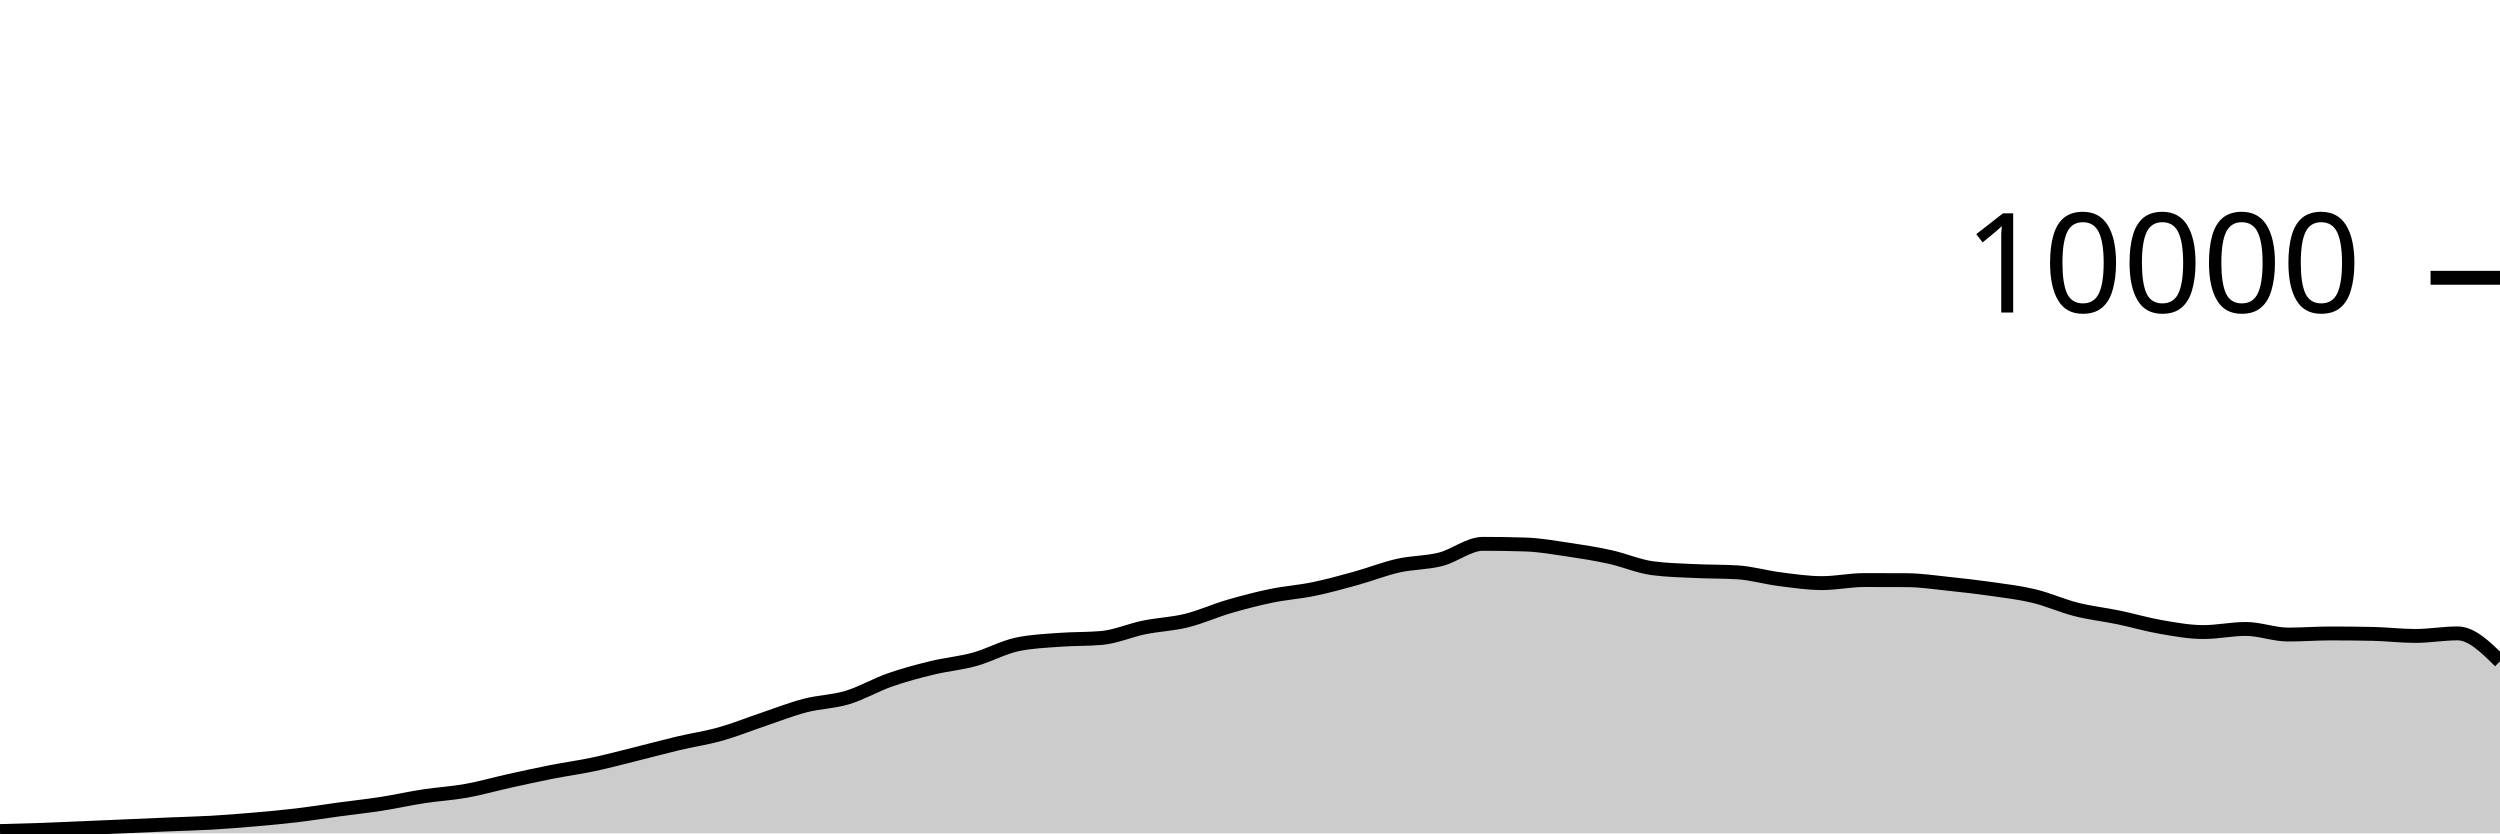
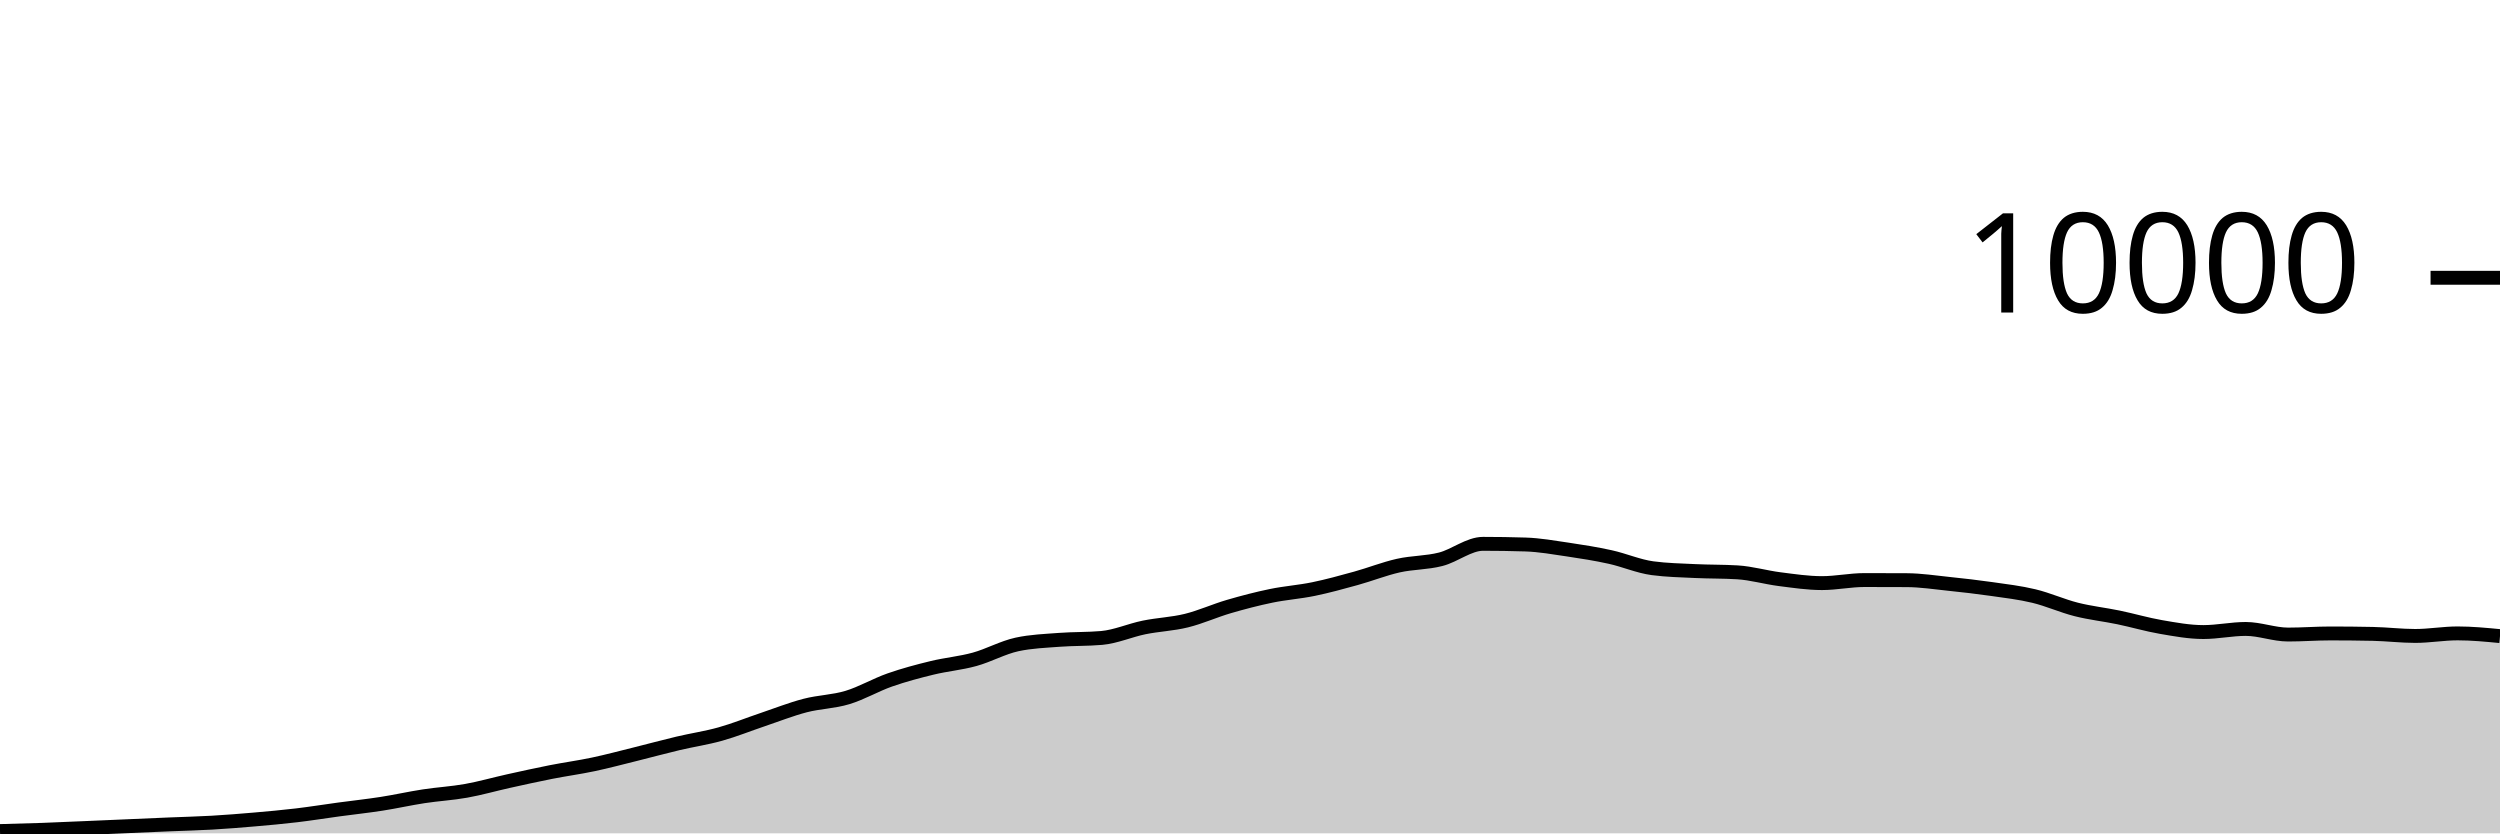
<svg xmlns="http://www.w3.org/2000/svg" viewBox="0 0 180 60">
  <g transform="translate(0,20)">
-     <path class="area" fill="rgba(0, 0, 0, 0.2)" d="M0,39.836C1.017,39.81,2.034,39.784,3.051,39.748C4.068,39.712,5.085,39.663,6.102,39.62C7.119,39.577,8.136,39.532,9.153,39.488C10.169,39.444,11.186,39.399,12.203,39.356C13.22,39.313,14.237,39.291,15.254,39.232C16.271,39.173,17.288,39.092,18.305,39.004C19.322,38.916,20.339,38.825,21.356,38.704C22.373,38.583,23.39,38.418,24.407,38.28C25.424,38.142,26.441,38.034,27.458,37.876C28.475,37.718,29.492,37.488,30.508,37.332C31.525,37.176,32.542,37.122,33.559,36.94C34.576,36.758,35.593,36.465,36.61,36.24C37.627,36.015,38.644,35.789,39.661,35.588C40.678,35.387,41.695,35.251,42.712,35.036C43.729,34.821,44.746,34.548,45.763,34.296C46.78,34.044,47.797,33.765,48.814,33.524C49.831,33.283,50.847,33.137,51.864,32.852C52.881,32.567,53.898,32.154,54.915,31.812C55.932,31.47,56.949,31.065,57.966,30.8C58.983,30.535,60,30.527,61.017,30.22C62.034,29.913,63.051,29.312,64.068,28.956C65.085,28.6,66.102,28.331,67.119,28.084C68.136,27.837,69.153,27.753,70.169,27.472C71.186,27.191,72.203,26.621,73.22,26.4C74.237,26.179,75.254,26.146,76.271,26.068C77.288,25.99,78.305,26.023,79.322,25.932C80.339,25.841,81.356,25.384,82.373,25.176C83.39,24.968,84.407,24.935,85.424,24.684C86.441,24.433,87.458,23.969,88.475,23.672C89.492,23.375,90.508,23.11,91.525,22.9C92.542,22.69,93.559,22.622,94.576,22.412C95.593,22.202,96.61,21.921,97.627,21.64C98.644,21.359,99.661,20.953,100.678,20.724C101.695,20.495,102.712,20.529,103.729,20.268C104.746,20.007,105.763,19.156,106.78,19.156C107.797,19.156,108.814,19.172,109.831,19.204C110.847,19.236,111.864,19.418,112.881,19.568C113.898,19.718,114.915,19.88,115.932,20.104C116.949,20.328,117.966,20.776,118.983,20.912C120,21.048,121.017,21.067,122.034,21.116C123.051,21.165,124.068,21.147,125.085,21.208C126.102,21.269,127.119,21.571,128.136,21.7C129.153,21.829,130.169,21.984,131.186,21.984C132.203,21.984,133.22,21.764,134.237,21.764C135.254,21.764,136.271,21.767,137.288,21.772C138.305,21.777,139.322,21.934,140.339,22.04C141.356,22.146,142.373,22.262,143.39,22.408C144.407,22.554,145.424,22.671,146.441,22.916C147.458,23.161,148.475,23.623,149.492,23.88C150.508,24.137,151.525,24.245,152.542,24.456C153.559,24.667,154.576,24.969,155.593,25.144C156.61,25.319,157.627,25.508,158.644,25.508C159.661,25.508,160.678,25.284,161.695,25.284C162.712,25.284,163.729,25.688,164.746,25.688C165.763,25.688,166.78,25.608,167.797,25.608C168.814,25.608,169.831,25.619,170.847,25.64C171.864,25.661,172.881,25.788,173.898,25.788C174.915,25.788,175.932,25.604,176.949,25.604C177.966,25.604,178.983,26.61,180,27.616L180,40C178.983,40,177.966,40,176.949,40C175.932,40,174.915,40,173.898,40C172.881,40,171.864,40,170.847,40C169.831,40,168.814,40,167.797,40C166.78,40,165.763,40,164.746,40C163.729,40,162.712,40,161.695,40C160.678,40,159.661,40,158.644,40C157.627,40,156.61,40,155.593,40C154.576,40,153.559,40,152.542,40C151.525,40,150.508,40,149.492,40C148.475,40,147.458,40,146.441,40C145.424,40,144.407,40,143.39,40C142.373,40,141.356,40,140.339,40C139.322,40,138.305,40,137.288,40C136.271,40,135.254,40,134.237,40C133.22,40,132.203,40,131.186,40C130.169,40,129.153,40,128.136,40C127.119,40,126.102,40,125.085,40C124.068,40,123.051,40,122.034,40C121.017,40,120,40,118.983,40C117.966,40,116.949,40,115.932,40C114.915,40,113.898,40,112.881,40C111.864,40,110.847,40,109.831,40C108.814,40,107.797,40,106.78,40C105.763,40,104.746,40,103.729,40C102.712,40,101.695,40,100.678,40C99.661,40,98.644,40,97.627,40C96.61,40,95.593,40,94.576,40C93.559,40,92.542,40,91.525,40C90.508,40,89.492,40,88.475,40C87.458,40,86.441,40,85.424,40C84.407,40,83.39,40,82.373,40C81.356,40,80.339,40,79.322,40C78.305,40,77.288,40,76.271,40C75.254,40,74.237,40,73.22,40C72.203,40,71.186,40,70.169,40C69.153,40,68.136,40,67.119,40C66.102,40,65.085,40,64.068,40C63.051,40,62.034,40,61.017,40C60,40,58.983,40,57.966,40C56.949,40,55.932,40,54.915,40C53.898,40,52.881,40,51.864,40C50.847,40,49.831,40,48.814,40C47.797,40,46.78,40,45.763,40C44.746,40,43.729,40,42.712,40C41.695,40,40.678,40,39.661,40C38.644,40,37.627,40,36.61,40C35.593,40,34.576,40,33.559,40C32.542,40,31.525,40,30.508,40C29.492,40,28.475,40,27.458,40C26.441,40,25.424,40,24.407,40C23.39,40,22.373,40,21.356,40C20.339,40,19.322,40,18.305,40C17.288,40,16.271,40,15.254,40C14.237,40,13.22,40,12.203,40C11.186,40,10.169,40,9.153,40C8.136,40,7.119,40,6.102,40C5.085,40,4.068,40,3.051,40C2.034,40,1.017,40,0,40Z" />
-     <path class="line" stroke="black" fill="none" d="M0,39.836C1.017,39.81,2.034,39.784,3.051,39.748C4.068,39.712,5.085,39.663,6.102,39.62C7.119,39.577,8.136,39.532,9.153,39.488C10.169,39.444,11.186,39.399,12.203,39.356C13.22,39.313,14.237,39.291,15.254,39.232C16.271,39.173,17.288,39.092,18.305,39.004C19.322,38.916,20.339,38.825,21.356,38.704C22.373,38.583,23.39,38.418,24.407,38.28C25.424,38.142,26.441,38.034,27.458,37.876C28.475,37.718,29.492,37.488,30.508,37.332C31.525,37.176,32.542,37.122,33.559,36.94C34.576,36.758,35.593,36.465,36.61,36.24C37.627,36.015,38.644,35.789,39.661,35.588C40.678,35.387,41.695,35.251,42.712,35.036C43.729,34.821,44.746,34.548,45.763,34.296C46.78,34.044,47.797,33.765,48.814,33.524C49.831,33.283,50.847,33.137,51.864,32.852C52.881,32.567,53.898,32.154,54.915,31.812C55.932,31.47,56.949,31.065,57.966,30.8C58.983,30.535,60,30.527,61.017,30.22C62.034,29.913,63.051,29.312,64.068,28.956C65.085,28.6,66.102,28.331,67.119,28.084C68.136,27.837,69.153,27.753,70.169,27.472C71.186,27.191,72.203,26.621,73.22,26.4C74.237,26.179,75.254,26.146,76.271,26.068C77.288,25.99,78.305,26.023,79.322,25.932C80.339,25.841,81.356,25.384,82.373,25.176C83.39,24.968,84.407,24.935,85.424,24.684C86.441,24.433,87.458,23.969,88.475,23.672C89.492,23.375,90.508,23.11,91.525,22.9C92.542,22.69,93.559,22.622,94.576,22.412C95.593,22.202,96.61,21.921,97.627,21.64C98.644,21.359,99.661,20.953,100.678,20.724C101.695,20.495,102.712,20.529,103.729,20.268C104.746,20.007,105.763,19.156,106.78,19.156C107.797,19.156,108.814,19.172,109.831,19.204C110.847,19.236,111.864,19.418,112.881,19.568C113.898,19.718,114.915,19.88,115.932,20.104C116.949,20.328,117.966,20.776,118.983,20.912C120,21.048,121.017,21.067,122.034,21.116C123.051,21.165,124.068,21.147,125.085,21.208C126.102,21.269,127.119,21.571,128.136,21.7C129.153,21.829,130.169,21.984,131.186,21.984C132.203,21.984,133.22,21.764,134.237,21.764C135.254,21.764,136.271,21.767,137.288,21.772C138.305,21.777,139.322,21.934,140.339,22.04C141.356,22.146,142.373,22.262,143.39,22.408C144.407,22.554,145.424,22.671,146.441,22.916C147.458,23.161,148.475,23.623,149.492,23.88C150.508,24.137,151.525,24.245,152.542,24.456C153.559,24.667,154.576,24.969,155.593,25.144C156.61,25.319,157.627,25.508,158.644,25.508C159.661,25.508,160.678,25.284,161.695,25.284C162.712,25.284,163.729,25.688,164.746,25.688C165.763,25.688,166.78,25.608,167.797,25.608C168.814,25.608,169.831,25.619,170.847,25.64C171.864,25.661,172.881,25.788,173.898,25.788C174.915,25.788,175.932,25.604,176.949,25.604C177.966,25.604,178.983,26.61,180,27.616" />
+     <path class="area" fill="rgba(0, 0, 0, 0.2)" d="M0,39.836C1.017,39.81,2.034,39.784,3.051,39.748C4.068,39.712,5.085,39.663,6.102,39.62C7.119,39.577,8.136,39.532,9.153,39.488C10.169,39.444,11.186,39.399,12.203,39.356C13.22,39.313,14.237,39.291,15.254,39.232C16.271,39.173,17.288,39.092,18.305,39.004C19.322,38.916,20.339,38.825,21.356,38.704C22.373,38.583,23.39,38.418,24.407,38.28C25.424,38.142,26.441,38.034,27.458,37.876C28.475,37.718,29.492,37.488,30.508,37.332C31.525,37.176,32.542,37.122,33.559,36.94C34.576,36.758,35.593,36.465,36.61,36.24C37.627,36.015,38.644,35.789,39.661,35.588C40.678,35.387,41.695,35.251,42.712,35.036C43.729,34.821,44.746,34.548,45.763,34.296C46.78,34.044,47.797,33.765,48.814,33.524C49.831,33.283,50.847,33.137,51.864,32.852C52.881,32.567,53.898,32.154,54.915,31.812C55.932,31.47,56.949,31.065,57.966,30.8C58.983,30.535,60,30.527,61.017,30.22C62.034,29.913,63.051,29.312,64.068,28.956C65.085,28.6,66.102,28.331,67.119,28.084C68.136,27.837,69.153,27.753,70.169,27.472C71.186,27.191,72.203,26.621,73.22,26.4C74.237,26.179,75.254,26.146,76.271,26.068C77.288,25.99,78.305,26.023,79.322,25.932C80.339,25.841,81.356,25.384,82.373,25.176C83.39,24.968,84.407,24.935,85.424,24.684C86.441,24.433,87.458,23.969,88.475,23.672C89.492,23.375,90.508,23.11,91.525,22.9C92.542,22.69,93.559,22.622,94.576,22.412C95.593,22.202,96.61,21.921,97.627,21.64C98.644,21.359,99.661,20.953,100.678,20.724C101.695,20.495,102.712,20.529,103.729,20.268C104.746,20.007,105.763,19.156,106.78,19.156C107.797,19.156,108.814,19.172,109.831,19.204C110.847,19.236,111.864,19.418,112.881,19.568C113.898,19.718,114.915,19.88,115.932,20.104C116.949,20.328,117.966,20.776,118.983,20.912C120,21.048,121.017,21.067,122.034,21.116C123.051,21.165,124.068,21.147,125.085,21.208C126.102,21.269,127.119,21.571,128.136,21.7C129.153,21.829,130.169,21.984,131.186,21.984C132.203,21.984,133.22,21.764,134.237,21.764C135.254,21.764,136.271,21.767,137.288,21.772C138.305,21.777,139.322,21.934,140.339,22.04C141.356,22.146,142.373,22.262,143.39,22.408C144.407,22.554,145.424,22.671,146.441,22.916C147.458,23.161,148.475,23.623,149.492,23.88C150.508,24.137,151.525,24.245,152.542,24.456C153.559,24.667,154.576,24.969,155.593,25.144C156.61,25.319,157.627,25.508,158.644,25.508C159.661,25.508,160.678,25.284,161.695,25.284C162.712,25.284,163.729,25.688,164.746,25.688C165.763,25.688,166.78,25.608,167.797,25.608C168.814,25.608,169.831,25.619,170.847,25.64C171.864,25.661,172.881,25.788,173.898,25.788C174.915,25.788,175.932,25.604,176.949,25.604C177.966,25.604,178.983,25.702,180,25.8L180,40C178.983,40,177.966,40,176.949,40C175.932,40,174.915,40,173.898,40C172.881,40,171.864,40,170.847,40C169.831,40,168.814,40,167.797,40C166.78,40,165.763,40,164.746,40C163.729,40,162.712,40,161.695,40C160.678,40,159.661,40,158.644,40C157.627,40,156.61,40,155.593,40C154.576,40,153.559,40,152.542,40C151.525,40,150.508,40,149.492,40C148.475,40,147.458,40,146.441,40C145.424,40,144.407,40,143.39,40C142.373,40,141.356,40,140.339,40C139.322,40,138.305,40,137.288,40C136.271,40,135.254,40,134.237,40C133.22,40,132.203,40,131.186,40C130.169,40,129.153,40,128.136,40C127.119,40,126.102,40,125.085,40C124.068,40,123.051,40,122.034,40C121.017,40,120,40,118.983,40C117.966,40,116.949,40,115.932,40C114.915,40,113.898,40,112.881,40C111.864,40,110.847,40,109.831,40C108.814,40,107.797,40,106.78,40C105.763,40,104.746,40,103.729,40C102.712,40,101.695,40,100.678,40C99.661,40,98.644,40,97.627,40C96.61,40,95.593,40,94.576,40C93.559,40,92.542,40,91.525,40C90.508,40,89.492,40,88.475,40C87.458,40,86.441,40,85.424,40C84.407,40,83.39,40,82.373,40C81.356,40,80.339,40,79.322,40C78.305,40,77.288,40,76.271,40C75.254,40,74.237,40,73.22,40C72.203,40,71.186,40,70.169,40C69.153,40,68.136,40,67.119,40C66.102,40,65.085,40,64.068,40C63.051,40,62.034,40,61.017,40C60,40,58.983,40,57.966,40C56.949,40,55.932,40,54.915,40C53.898,40,52.881,40,51.864,40C50.847,40,49.831,40,48.814,40C47.797,40,46.78,40,45.763,40C44.746,40,43.729,40,42.712,40C41.695,40,40.678,40,39.661,40C38.644,40,37.627,40,36.61,40C35.593,40,34.576,40,33.559,40C32.542,40,31.525,40,30.508,40C29.492,40,28.475,40,27.458,40C26.441,40,25.424,40,24.407,40C23.39,40,22.373,40,21.356,40C20.339,40,19.322,40,18.305,40C17.288,40,16.271,40,15.254,40C14.237,40,13.22,40,12.203,40C11.186,40,10.169,40,9.153,40C8.136,40,7.119,40,6.102,40C5.085,40,4.068,40,3.051,40C2.034,40,1.017,40,0,40Z" />
+     <path class="line" stroke="black" fill="none" d="M0,39.836C1.017,39.81,2.034,39.784,3.051,39.748C4.068,39.712,5.085,39.663,6.102,39.62C7.119,39.577,8.136,39.532,9.153,39.488C10.169,39.444,11.186,39.399,12.203,39.356C13.22,39.313,14.237,39.291,15.254,39.232C16.271,39.173,17.288,39.092,18.305,39.004C19.322,38.916,20.339,38.825,21.356,38.704C22.373,38.583,23.39,38.418,24.407,38.28C25.424,38.142,26.441,38.034,27.458,37.876C28.475,37.718,29.492,37.488,30.508,37.332C31.525,37.176,32.542,37.122,33.559,36.94C34.576,36.758,35.593,36.465,36.61,36.24C37.627,36.015,38.644,35.789,39.661,35.588C40.678,35.387,41.695,35.251,42.712,35.036C43.729,34.821,44.746,34.548,45.763,34.296C46.78,34.044,47.797,33.765,48.814,33.524C49.831,33.283,50.847,33.137,51.864,32.852C52.881,32.567,53.898,32.154,54.915,31.812C55.932,31.47,56.949,31.065,57.966,30.8C58.983,30.535,60,30.527,61.017,30.22C62.034,29.913,63.051,29.312,64.068,28.956C65.085,28.6,66.102,28.331,67.119,28.084C68.136,27.837,69.153,27.753,70.169,27.472C71.186,27.191,72.203,26.621,73.22,26.4C74.237,26.179,75.254,26.146,76.271,26.068C77.288,25.99,78.305,26.023,79.322,25.932C80.339,25.841,81.356,25.384,82.373,25.176C83.39,24.968,84.407,24.935,85.424,24.684C86.441,24.433,87.458,23.969,88.475,23.672C89.492,23.375,90.508,23.11,91.525,22.9C92.542,22.69,93.559,22.622,94.576,22.412C95.593,22.202,96.61,21.921,97.627,21.64C98.644,21.359,99.661,20.953,100.678,20.724C101.695,20.495,102.712,20.529,103.729,20.268C104.746,20.007,105.763,19.156,106.78,19.156C107.797,19.156,108.814,19.172,109.831,19.204C110.847,19.236,111.864,19.418,112.881,19.568C113.898,19.718,114.915,19.88,115.932,20.104C116.949,20.328,117.966,20.776,118.983,20.912C120,21.048,121.017,21.067,122.034,21.116C123.051,21.165,124.068,21.147,125.085,21.208C126.102,21.269,127.119,21.571,128.136,21.7C129.153,21.829,130.169,21.984,131.186,21.984C132.203,21.984,133.22,21.764,134.237,21.764C135.254,21.764,136.271,21.767,137.288,21.772C138.305,21.777,139.322,21.934,140.339,22.04C141.356,22.146,142.373,22.262,143.39,22.408C144.407,22.554,145.424,22.671,146.441,22.916C147.458,23.161,148.475,23.623,149.492,23.88C150.508,24.137,151.525,24.245,152.542,24.456C153.559,24.667,154.576,24.969,155.593,25.144C156.61,25.319,157.627,25.508,158.644,25.508C159.661,25.508,160.678,25.284,161.695,25.284C162.712,25.284,163.729,25.688,164.746,25.688C165.763,25.688,166.78,25.608,167.797,25.608C168.814,25.608,169.831,25.619,170.847,25.64C171.864,25.661,172.881,25.788,173.898,25.788C174.915,25.788,175.932,25.604,176.949,25.604C177.966,25.604,178.983,25.702,180,25.8" />
    <path class="axis-ceiling" stroke-width="1" stroke="black" fill="none" d="M175,0L180,0" />
    <text class="axis-ceiling-label" font-family="sans-serif" text-anchor="end" font-size="10px" x="170" y="2.5">10000</text>
  </g>
</svg>
